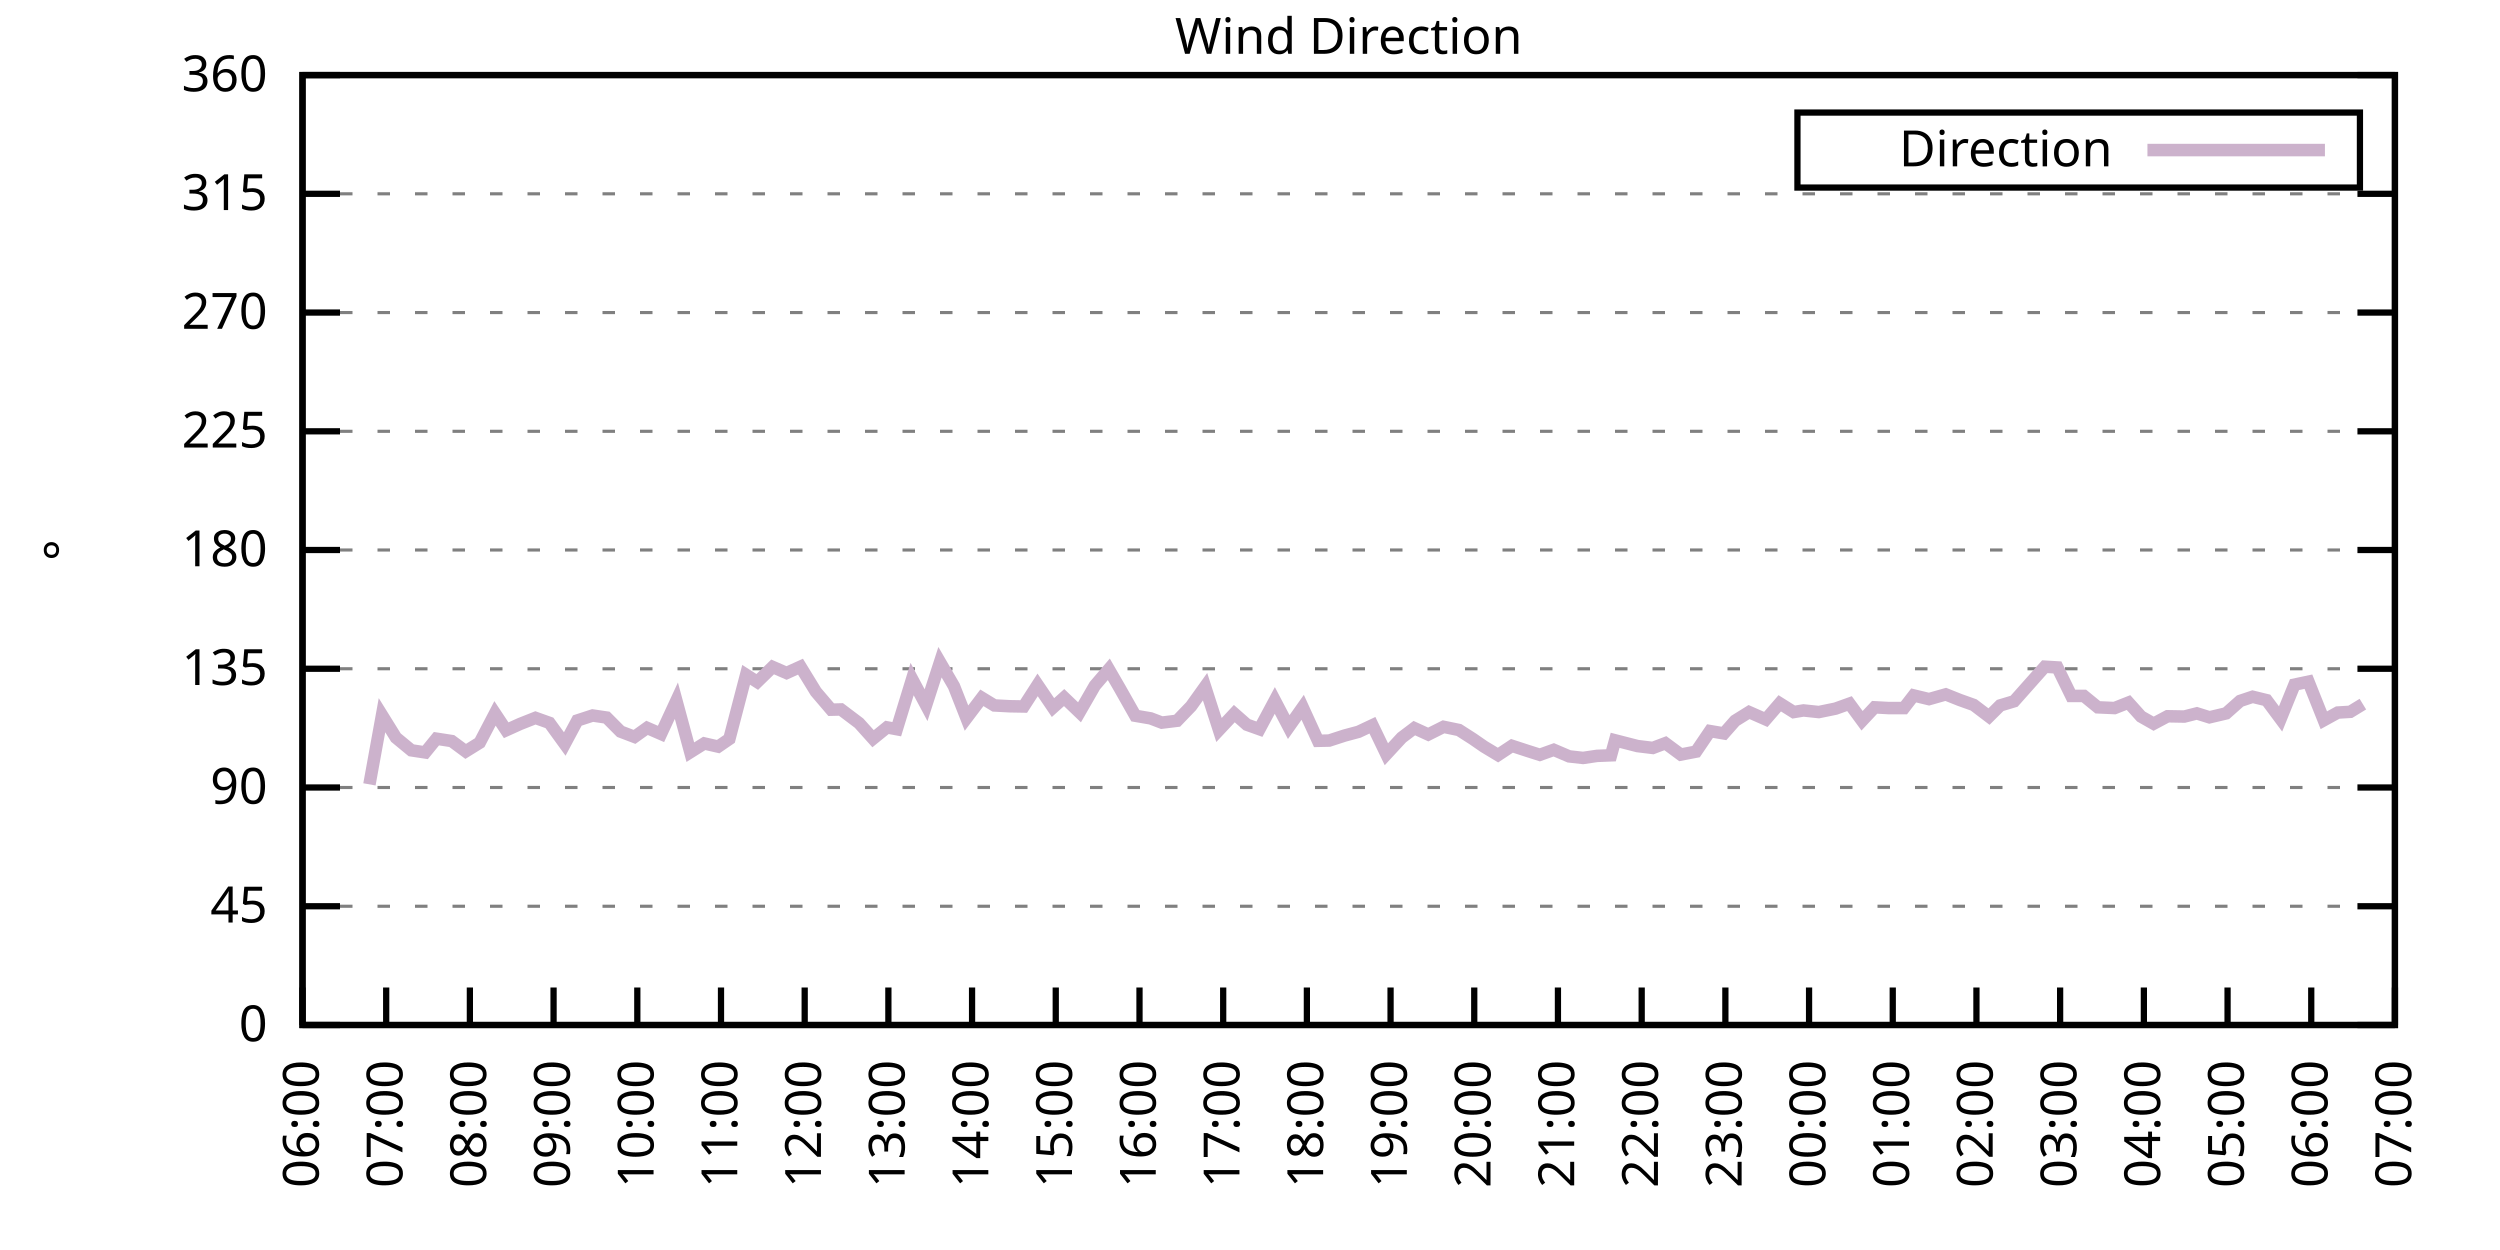
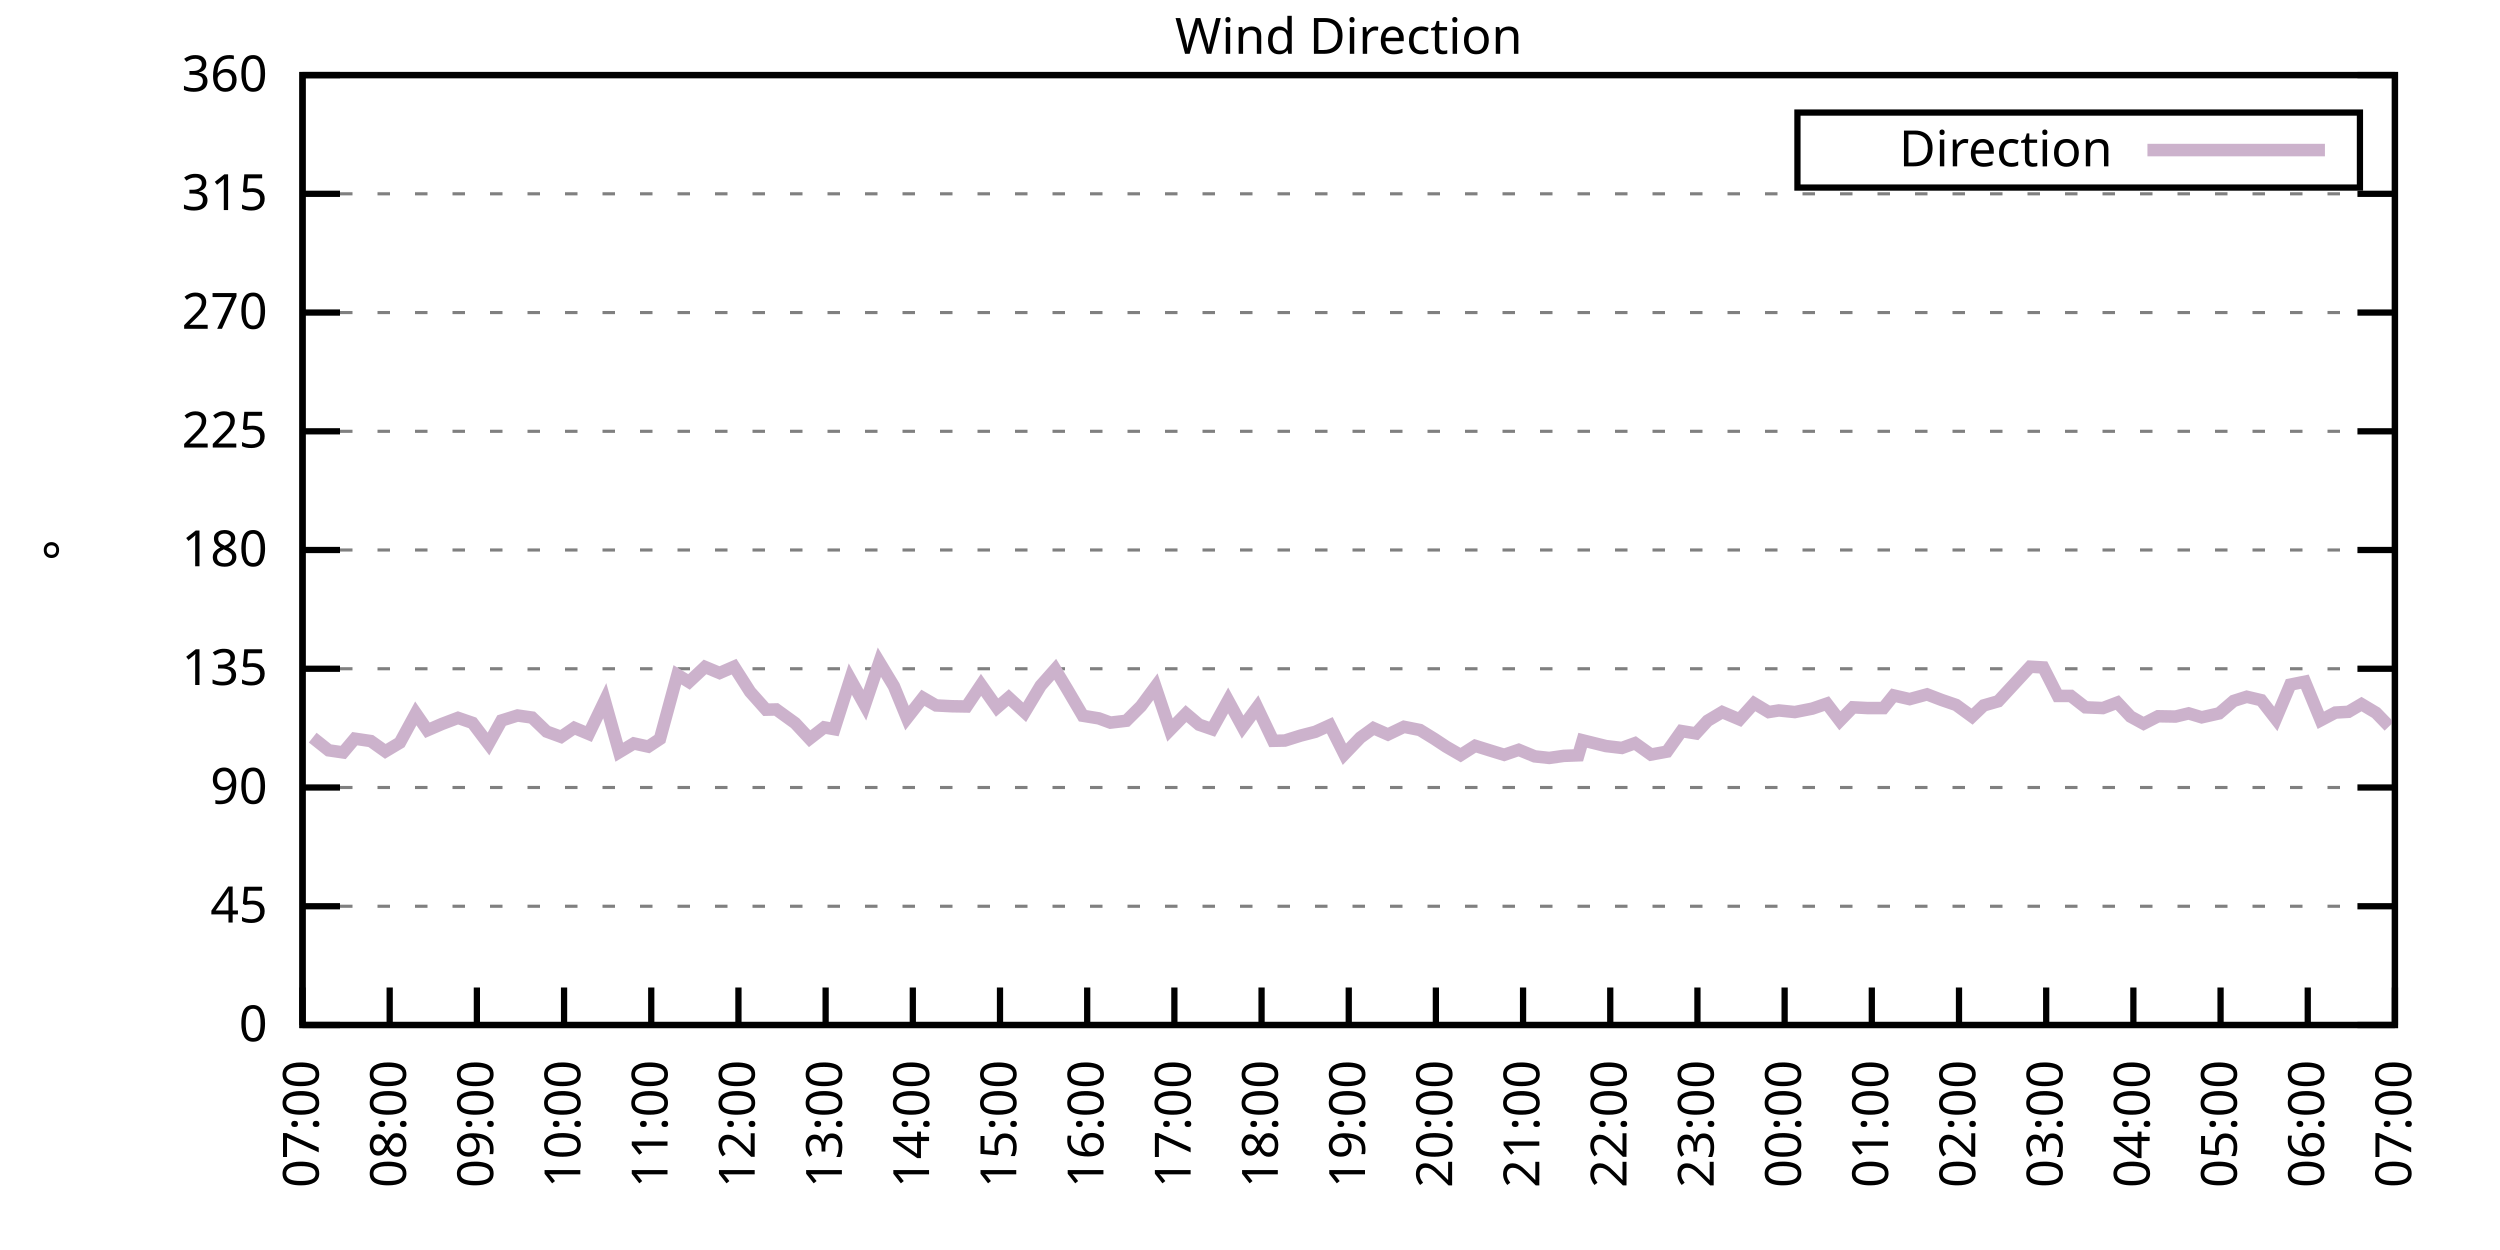
<svg xmlns="http://www.w3.org/2000/svg" xmlns:xlink="http://www.w3.org/1999/xlink" width="400" height="200" viewBox="0 0 400 200">
  <g id="gnuplot_canvas">
    <rect x="0" y="0" width="400" height="200" fill="none" />
    <defs>
      <circle id="gpDot" r="0.5" stroke-width="0.5" stroke="currentColor" />
      <path id="gpPt0" stroke-width="0.333" stroke="currentColor" d="M-1,0 h2 M0,-1 v2" />
      <path id="gpPt1" stroke-width="0.333" stroke="currentColor" d="M-1,-1 L1,1 M1,-1 L-1,1" />
      <path id="gpPt2" stroke-width="0.333" stroke="currentColor" d="M-1,0 L1,0 M0,-1 L0,1 M-1,-1 L1,1 M-1,1 L1,-1" />
      <rect id="gpPt3" stroke-width="0.333" stroke="currentColor" x="-1" y="-1" width="2" height="2" />
      <rect id="gpPt4" stroke-width="0.333" stroke="currentColor" fill="currentColor" x="-1" y="-1" width="2" height="2" />
      <circle id="gpPt5" stroke-width="0.333" stroke="currentColor" cx="0" cy="0" r="1" />
      <use xlink:href="#gpPt5" id="gpPt6" fill="currentColor" stroke="none" />
      <path id="gpPt7" stroke-width="0.333" stroke="currentColor" d="M0,-1.33 L-1.33,0.67 L1.33,0.67 z" />
      <use xlink:href="#gpPt7" id="gpPt8" fill="currentColor" stroke="none" />
      <use xlink:href="#gpPt7" id="gpPt9" stroke="currentColor" transform="rotate(180)" />
      <use xlink:href="#gpPt9" id="gpPt10" fill="currentColor" stroke="none" />
      <use xlink:href="#gpPt3" id="gpPt11" stroke="currentColor" transform="rotate(45)" />
      <use xlink:href="#gpPt11" id="gpPt12" fill="currentColor" stroke="none" />
      <path id="gpPt13" stroke-width="0.333" stroke="currentColor" d="M0,1.330 L1.265,0.411 L0.782,-1.067 L-0.782,-1.076 L-1.265,0.411 z" />
      <use xlink:href="#gpPt13" id="gpPt14" fill="currentColor" stroke="none" />
      <filter id="textbox" filterUnits="objectBoundingBox" x="0" y="0" height="1" width="1">
        <feFlood flood-color="white" flood-opacity="1" result="bgnd" />
        <feComposite in="SourceGraphic" in2="bgnd" operator="atop" />
      </filter>
      <filter id="greybox" filterUnits="objectBoundingBox" x="0" y="0" height="1" width="1">
        <feFlood flood-color="lightgrey" flood-opacity="1" result="grey" />
        <feComposite in="SourceGraphic" in2="grey" operator="atop" />
      </filter>
    </defs>
    <g fill="none" color="white" stroke="currentColor" stroke-width="1.00" stroke-linecap="butt" stroke-linejoin="miter">
</g>
    <g fill="none" color="black" stroke="currentColor" stroke-width="1.00" stroke-linecap="butt" stroke-linejoin="miter">
      <g stroke="none" shape-rendering="crispEdges">
        <polygon fill="rgb(255, 255, 255)" points="48.40,164.00 383.18,164.00 383.18,12.02 48.40,12.02 " />
      </g>
    </g>
    <g fill="none" color="black" stroke="currentColor" stroke-width="1.00" stroke-linecap="butt" stroke-linejoin="miter">
</g>
    <g fill="none" color="black" stroke="black" stroke-width="0.50" stroke-linecap="butt" stroke-linejoin="miter">
</g>
    <g fill="none" color="gray" stroke="currentColor" stroke-width="0.50" stroke-linecap="butt" stroke-linejoin="miter">
      <path stroke="gray" stroke-dasharray="2,4" class="gridline" d="M48.40,164.00 L383.19,164.00  " />
    </g>
    <g fill="none" color="gray" stroke="gray" stroke-width="1.00" stroke-linecap="butt" stroke-linejoin="miter">
</g>
    <g fill="none" color="black" stroke="currentColor" stroke-width="1.00" stroke-linecap="butt" stroke-linejoin="miter">
      <path stroke="black" d="M48.40,164.00 L54.40,164.00 M383.19,164.00 L377.19,164.00  " />
      <g transform="translate(42.80,166.60)" stroke="none" fill="black" font-family="Sans" font-size="8.00" text-anchor="end">
        <text>
          <tspan font-family="Sans"> 0</tspan>
        </text>
      </g>
    </g>
    <g fill="none" color="black" stroke="currentColor" stroke-width="1.00" stroke-linecap="butt" stroke-linejoin="miter">
</g>
    <g fill="none" color="black" stroke="black" stroke-width="0.50" stroke-linecap="butt" stroke-linejoin="miter">
</g>
    <g fill="none" color="gray" stroke="currentColor" stroke-width="0.50" stroke-linecap="butt" stroke-linejoin="miter">
      <path stroke="gray" stroke-dasharray="2,4" class="gridline" d="M48.40,145.00 L383.19,145.00  " />
    </g>
    <g fill="none" color="gray" stroke="gray" stroke-width="1.00" stroke-linecap="butt" stroke-linejoin="miter">
</g>
    <g fill="none" color="black" stroke="currentColor" stroke-width="1.00" stroke-linecap="butt" stroke-linejoin="miter">
      <path stroke="black" d="M48.40,145.00 L54.40,145.00 M383.19,145.00 L377.19,145.00  " />
      <g transform="translate(42.80,147.60)" stroke="none" fill="black" font-family="Sans" font-size="8.00" text-anchor="end">
        <text>
          <tspan font-family="Sans"> 45</tspan>
        </text>
      </g>
    </g>
    <g fill="none" color="black" stroke="currentColor" stroke-width="1.00" stroke-linecap="butt" stroke-linejoin="miter">
</g>
    <g fill="none" color="black" stroke="black" stroke-width="0.50" stroke-linecap="butt" stroke-linejoin="miter">
</g>
    <g fill="none" color="gray" stroke="currentColor" stroke-width="0.50" stroke-linecap="butt" stroke-linejoin="miter">
      <path stroke="gray" stroke-dasharray="2,4" class="gridline" d="M48.40,126.00 L383.19,126.00  " />
    </g>
    <g fill="none" color="gray" stroke="gray" stroke-width="1.00" stroke-linecap="butt" stroke-linejoin="miter">
</g>
    <g fill="none" color="black" stroke="currentColor" stroke-width="1.00" stroke-linecap="butt" stroke-linejoin="miter">
      <path stroke="black" d="M48.40,126.00 L54.40,126.00 M383.19,126.00 L377.19,126.00  " />
      <g transform="translate(42.80,128.60)" stroke="none" fill="black" font-family="Sans" font-size="8.00" text-anchor="end">
        <text>
          <tspan font-family="Sans"> 90</tspan>
        </text>
      </g>
    </g>
    <g fill="none" color="black" stroke="currentColor" stroke-width="1.00" stroke-linecap="butt" stroke-linejoin="miter">
</g>
    <g fill="none" color="black" stroke="black" stroke-width="0.50" stroke-linecap="butt" stroke-linejoin="miter">
</g>
    <g fill="none" color="gray" stroke="currentColor" stroke-width="0.50" stroke-linecap="butt" stroke-linejoin="miter">
      <path stroke="gray" stroke-dasharray="2,4" class="gridline" d="M48.40,107.00 L383.19,107.00  " />
    </g>
    <g fill="none" color="gray" stroke="gray" stroke-width="1.00" stroke-linecap="butt" stroke-linejoin="miter">
</g>
    <g fill="none" color="black" stroke="currentColor" stroke-width="1.00" stroke-linecap="butt" stroke-linejoin="miter">
      <path stroke="black" d="M48.40,107.00 L54.40,107.00 M383.19,107.00 L377.19,107.00  " />
      <g transform="translate(42.80,109.60)" stroke="none" fill="black" font-family="Sans" font-size="8.00" text-anchor="end">
        <text>
          <tspan font-family="Sans"> 135</tspan>
        </text>
      </g>
    </g>
    <g fill="none" color="black" stroke="currentColor" stroke-width="1.00" stroke-linecap="butt" stroke-linejoin="miter">
</g>
    <g fill="none" color="black" stroke="black" stroke-width="0.50" stroke-linecap="butt" stroke-linejoin="miter">
</g>
    <g fill="none" color="gray" stroke="currentColor" stroke-width="0.50" stroke-linecap="butt" stroke-linejoin="miter">
      <path stroke="gray" stroke-dasharray="2,4" class="gridline" d="M48.40,88.00 L383.19,88.00  " />
    </g>
    <g fill="none" color="gray" stroke="gray" stroke-width="1.00" stroke-linecap="butt" stroke-linejoin="miter">
</g>
    <g fill="none" color="black" stroke="currentColor" stroke-width="1.00" stroke-linecap="butt" stroke-linejoin="miter">
      <path stroke="black" d="M48.40,88.00 L54.40,88.00 M383.19,88.00 L377.19,88.00  " />
      <g transform="translate(42.80,90.60)" stroke="none" fill="black" font-family="Sans" font-size="8.00" text-anchor="end">
        <text>
          <tspan font-family="Sans"> 180</tspan>
        </text>
      </g>
    </g>
    <g fill="none" color="black" stroke="currentColor" stroke-width="1.00" stroke-linecap="butt" stroke-linejoin="miter">
</g>
    <g fill="none" color="black" stroke="black" stroke-width="0.50" stroke-linecap="butt" stroke-linejoin="miter">
</g>
    <g fill="none" color="gray" stroke="currentColor" stroke-width="0.50" stroke-linecap="butt" stroke-linejoin="miter">
      <path stroke="gray" stroke-dasharray="2,4" class="gridline" d="M48.40,69.01 L383.19,69.01  " />
    </g>
    <g fill="none" color="gray" stroke="gray" stroke-width="1.00" stroke-linecap="butt" stroke-linejoin="miter">
</g>
    <g fill="none" color="black" stroke="currentColor" stroke-width="1.00" stroke-linecap="butt" stroke-linejoin="miter">
      <path stroke="black" d="M48.40,69.01 L54.40,69.01 M383.19,69.01 L377.19,69.01  " />
      <g transform="translate(42.80,71.61)" stroke="none" fill="black" font-family="Sans" font-size="8.00" text-anchor="end">
        <text>
          <tspan font-family="Sans"> 225</tspan>
        </text>
      </g>
    </g>
    <g fill="none" color="black" stroke="currentColor" stroke-width="1.00" stroke-linecap="butt" stroke-linejoin="miter">
</g>
    <g fill="none" color="black" stroke="black" stroke-width="0.50" stroke-linecap="butt" stroke-linejoin="miter">
</g>
    <g fill="none" color="gray" stroke="currentColor" stroke-width="0.50" stroke-linecap="butt" stroke-linejoin="miter">
      <path stroke="gray" stroke-dasharray="2,4" class="gridline" d="M48.40,50.01 L383.19,50.01  " />
    </g>
    <g fill="none" color="gray" stroke="gray" stroke-width="1.00" stroke-linecap="butt" stroke-linejoin="miter">
</g>
    <g fill="none" color="black" stroke="currentColor" stroke-width="1.00" stroke-linecap="butt" stroke-linejoin="miter">
      <path stroke="black" d="M48.40,50.01 L54.40,50.01 M383.19,50.01 L377.19,50.01  " />
      <g transform="translate(42.80,52.61)" stroke="none" fill="black" font-family="Sans" font-size="8.00" text-anchor="end">
        <text>
          <tspan font-family="Sans"> 270</tspan>
        </text>
      </g>
    </g>
    <g fill="none" color="black" stroke="currentColor" stroke-width="1.00" stroke-linecap="butt" stroke-linejoin="miter">
</g>
    <g fill="none" color="black" stroke="black" stroke-width="0.50" stroke-linecap="butt" stroke-linejoin="miter">
</g>
    <g fill="none" color="gray" stroke="currentColor" stroke-width="0.50" stroke-linecap="butt" stroke-linejoin="miter">
      <path stroke="gray" stroke-dasharray="2,4" class="gridline" d="M48.40,31.01 L383.19,31.01  " />
    </g>
    <g fill="none" color="gray" stroke="gray" stroke-width="1.00" stroke-linecap="butt" stroke-linejoin="miter">
</g>
    <g fill="none" color="black" stroke="currentColor" stroke-width="1.00" stroke-linecap="butt" stroke-linejoin="miter">
      <path stroke="black" d="M48.40,31.01 L54.40,31.01 M383.19,31.01 L377.19,31.01  " />
      <g transform="translate(42.80,33.61)" stroke="none" fill="black" font-family="Sans" font-size="8.00" text-anchor="end">
        <text>
          <tspan font-family="Sans"> 315</tspan>
        </text>
      </g>
    </g>
    <g fill="none" color="black" stroke="currentColor" stroke-width="1.00" stroke-linecap="butt" stroke-linejoin="miter">
</g>
    <g fill="none" color="black" stroke="black" stroke-width="0.50" stroke-linecap="butt" stroke-linejoin="miter">
</g>
    <g fill="none" color="gray" stroke="currentColor" stroke-width="0.50" stroke-linecap="butt" stroke-linejoin="miter">
      <path stroke="gray" stroke-dasharray="2,4" class="gridline" d="M48.40,12.01 L383.19,12.01  " />
    </g>
    <g fill="none" color="gray" stroke="gray" stroke-width="1.00" stroke-linecap="butt" stroke-linejoin="miter">
</g>
    <g fill="none" color="black" stroke="currentColor" stroke-width="1.00" stroke-linecap="butt" stroke-linejoin="miter">
      <path stroke="black" d="M48.40,12.01 L54.40,12.01 M383.19,12.01 L377.19,12.01  " />
      <g transform="translate(42.80,14.61)" stroke="none" fill="black" font-family="Sans" font-size="8.00" text-anchor="end">
        <text>
          <tspan font-family="Sans"> 360</tspan>
        </text>
      </g>
    </g>
    <g fill="none" color="black" stroke="currentColor" stroke-width="1.00" stroke-linecap="butt" stroke-linejoin="miter">
      <path stroke="black" d="M48.40,164.00 L48.40,158.00  " />
      <g transform="translate(51.00,169.60) rotate(270.00)" stroke="none" fill="black" font-family="Sans" font-size="8.00" text-anchor="end">
        <text>
-           <tspan font-family="Sans">06:00</tspan>
-         </text>
-       </g>
-     </g>
-     <g fill="none" color="black" stroke="currentColor" stroke-width="1.00" stroke-linecap="butt" stroke-linejoin="miter">
-       <path stroke="black" d="M61.79,164.00 L61.79,158.00  " />
-       <g transform="translate(64.39,169.60) rotate(270.00)" stroke="none" fill="black" font-family="Sans" font-size="8.00" text-anchor="end">
-         <text>
          <tspan font-family="Sans">07:00</tspan>
        </text>
      </g>
    </g>
    <g fill="none" color="black" stroke="currentColor" stroke-width="1.00" stroke-linecap="butt" stroke-linejoin="miter">
-       <path stroke="black" d="M75.18,164.00 L75.18,158.00  " />
-       <g transform="translate(77.78,169.60) rotate(270.00)" stroke="none" fill="black" font-family="Sans" font-size="8.00" text-anchor="end">
+       <path stroke="black" d="M62.35,164.00 L62.35,158.00  " />
+       <g transform="translate(64.95,169.60) rotate(270.00)" stroke="none" fill="black" font-family="Sans" font-size="8.00" text-anchor="end">
        <text>
          <tspan font-family="Sans">08:00</tspan>
        </text>
      </g>
    </g>
    <g fill="none" color="black" stroke="currentColor" stroke-width="1.00" stroke-linecap="butt" stroke-linejoin="miter">
-       <path stroke="black" d="M88.57,164.00 L88.57,158.00  " />
-       <g transform="translate(91.17,169.60) rotate(270.00)" stroke="none" fill="black" font-family="Sans" font-size="8.00" text-anchor="end">
+       <path stroke="black" d="M76.30,164.00 L76.30,158.00  " />
+       <g transform="translate(78.90,169.60) rotate(270.00)" stroke="none" fill="black" font-family="Sans" font-size="8.00" text-anchor="end">
        <text>
          <tspan font-family="Sans">09:00</tspan>
        </text>
      </g>
    </g>
    <g fill="none" color="black" stroke="currentColor" stroke-width="1.00" stroke-linecap="butt" stroke-linejoin="miter">
-       <path stroke="black" d="M101.97,164.00 L101.97,158.00  " />
-       <g transform="translate(104.57,169.60) rotate(270.00)" stroke="none" fill="black" font-family="Sans" font-size="8.00" text-anchor="end">
+       <path stroke="black" d="M90.25,164.00 L90.25,158.00  " />
+       <g transform="translate(92.85,169.60) rotate(270.00)" stroke="none" fill="black" font-family="Sans" font-size="8.00" text-anchor="end">
        <text>
          <tspan font-family="Sans">10:00</tspan>
        </text>
      </g>
    </g>
    <g fill="none" color="black" stroke="currentColor" stroke-width="1.00" stroke-linecap="butt" stroke-linejoin="miter">
-       <path stroke="black" d="M115.36,164.00 L115.36,158.00  " />
-       <g transform="translate(117.96,169.60) rotate(270.00)" stroke="none" fill="black" font-family="Sans" font-size="8.00" text-anchor="end">
+       <path stroke="black" d="M104.20,164.00 L104.20,158.00  " />
+       <g transform="translate(106.80,169.60) rotate(270.00)" stroke="none" fill="black" font-family="Sans" font-size="8.00" text-anchor="end">
        <text>
          <tspan font-family="Sans">11:00</tspan>
        </text>
      </g>
    </g>
    <g fill="none" color="black" stroke="currentColor" stroke-width="1.00" stroke-linecap="butt" stroke-linejoin="miter">
-       <path stroke="black" d="M128.75,164.00 L128.75,158.00  " />
-       <g transform="translate(131.35,169.60) rotate(270.00)" stroke="none" fill="black" font-family="Sans" font-size="8.00" text-anchor="end">
+       <path stroke="black" d="M118.15,164.00 L118.15,158.00  " />
+       <g transform="translate(120.75,169.60) rotate(270.00)" stroke="none" fill="black" font-family="Sans" font-size="8.00" text-anchor="end">
        <text>
          <tspan font-family="Sans">12:00</tspan>
        </text>
      </g>
    </g>
    <g fill="none" color="black" stroke="currentColor" stroke-width="1.00" stroke-linecap="butt" stroke-linejoin="miter">
-       <path stroke="black" d="M142.14,164.00 L142.14,158.00  " />
-       <g transform="translate(144.74,169.60) rotate(270.00)" stroke="none" fill="black" font-family="Sans" font-size="8.00" text-anchor="end">
+       <path stroke="black" d="M132.10,164.00 L132.10,158.00  " />
+       <g transform="translate(134.70,169.60) rotate(270.00)" stroke="none" fill="black" font-family="Sans" font-size="8.00" text-anchor="end">
        <text>
          <tspan font-family="Sans">13:00</tspan>
        </text>
      </g>
    </g>
    <g fill="none" color="black" stroke="currentColor" stroke-width="1.00" stroke-linecap="butt" stroke-linejoin="miter">
-       <path stroke="black" d="M155.53,164.00 L155.53,158.00  " />
-       <g transform="translate(158.13,169.60) rotate(270.00)" stroke="none" fill="black" font-family="Sans" font-size="8.00" text-anchor="end">
+       <path stroke="black" d="M146.05,164.00 L146.05,158.00  " />
+       <g transform="translate(148.65,169.60) rotate(270.00)" stroke="none" fill="black" font-family="Sans" font-size="8.00" text-anchor="end">
        <text>
          <tspan font-family="Sans">14:00</tspan>
        </text>
      </g>
    </g>
    <g fill="none" color="black" stroke="currentColor" stroke-width="1.00" stroke-linecap="butt" stroke-linejoin="miter">
-       <path stroke="black" d="M168.92,164.00 L168.92,158.00  " />
-       <g transform="translate(171.52,169.60) rotate(270.00)" stroke="none" fill="black" font-family="Sans" font-size="8.00" text-anchor="end">
+       <path stroke="black" d="M160.00,164.00 L160.00,158.00  " />
+       <g transform="translate(162.60,169.60) rotate(270.00)" stroke="none" fill="black" font-family="Sans" font-size="8.00" text-anchor="end">
        <text>
          <tspan font-family="Sans">15:00</tspan>
        </text>
      </g>
    </g>
    <g fill="none" color="black" stroke="currentColor" stroke-width="1.00" stroke-linecap="butt" stroke-linejoin="miter">
-       <path stroke="black" d="M182.32,164.00 L182.32,158.00  " />
-       <g transform="translate(184.92,169.60) rotate(270.00)" stroke="none" fill="black" font-family="Sans" font-size="8.00" text-anchor="end">
+       <path stroke="black" d="M173.95,164.00 L173.95,158.00  " />
+       <g transform="translate(176.55,169.60) rotate(270.00)" stroke="none" fill="black" font-family="Sans" font-size="8.00" text-anchor="end">
        <text>
          <tspan font-family="Sans">16:00</tspan>
        </text>
      </g>
    </g>
    <g fill="none" color="black" stroke="currentColor" stroke-width="1.00" stroke-linecap="butt" stroke-linejoin="miter">
-       <path stroke="black" d="M195.71,164.00 L195.71,158.00  " />
-       <g transform="translate(198.31,169.60) rotate(270.00)" stroke="none" fill="black" font-family="Sans" font-size="8.00" text-anchor="end">
+       <path stroke="black" d="M187.90,164.00 L187.90,158.00  " />
+       <g transform="translate(190.50,169.60) rotate(270.00)" stroke="none" fill="black" font-family="Sans" font-size="8.00" text-anchor="end">
        <text>
          <tspan font-family="Sans">17:00</tspan>
        </text>
      </g>
    </g>
    <g fill="none" color="black" stroke="currentColor" stroke-width="1.00" stroke-linecap="butt" stroke-linejoin="miter">
-       <path stroke="black" d="M209.10,164.00 L209.10,158.00  " />
-       <g transform="translate(211.70,169.60) rotate(270.00)" stroke="none" fill="black" font-family="Sans" font-size="8.00" text-anchor="end">
+       <path stroke="black" d="M201.85,164.00 L201.85,158.00  " />
+       <g transform="translate(204.45,169.60) rotate(270.00)" stroke="none" fill="black" font-family="Sans" font-size="8.00" text-anchor="end">
        <text>
          <tspan font-family="Sans">18:00</tspan>
        </text>
      </g>
    </g>
    <g fill="none" color="black" stroke="currentColor" stroke-width="1.00" stroke-linecap="butt" stroke-linejoin="miter">
-       <path stroke="black" d="M222.49,164.00 L222.49,158.00  " />
-       <g transform="translate(225.09,169.60) rotate(270.00)" stroke="none" fill="black" font-family="Sans" font-size="8.00" text-anchor="end">
+       <path stroke="black" d="M215.80,164.00 L215.80,158.00  " />
+       <g transform="translate(218.40,169.60) rotate(270.00)" stroke="none" fill="black" font-family="Sans" font-size="8.00" text-anchor="end">
        <text>
          <tspan font-family="Sans">19:00</tspan>
        </text>
      </g>
    </g>
    <g fill="none" color="black" stroke="currentColor" stroke-width="1.00" stroke-linecap="butt" stroke-linejoin="miter">
-       <path stroke="black" d="M235.88,164.00 L235.88,158.00  " />
-       <g transform="translate(238.48,169.60) rotate(270.00)" stroke="none" fill="black" font-family="Sans" font-size="8.00" text-anchor="end">
+       <path stroke="black" d="M229.74,164.00 L229.74,158.00  " />
+       <g transform="translate(232.34,169.60) rotate(270.00)" stroke="none" fill="black" font-family="Sans" font-size="8.00" text-anchor="end">
        <text>
          <tspan font-family="Sans">20:00</tspan>
        </text>
      </g>
    </g>
    <g fill="none" color="black" stroke="currentColor" stroke-width="1.00" stroke-linecap="butt" stroke-linejoin="miter">
-       <path stroke="black" d="M249.27,164.00 L249.27,158.00  " />
-       <g transform="translate(251.87,169.60) rotate(270.00)" stroke="none" fill="black" font-family="Sans" font-size="8.00" text-anchor="end">
+       <path stroke="black" d="M243.69,164.00 L243.69,158.00  " />
+       <g transform="translate(246.29,169.60) rotate(270.00)" stroke="none" fill="black" font-family="Sans" font-size="8.00" text-anchor="end">
        <text>
          <tspan font-family="Sans">21:00</tspan>
        </text>
      </g>
    </g>
    <g fill="none" color="black" stroke="currentColor" stroke-width="1.00" stroke-linecap="butt" stroke-linejoin="miter">
-       <path stroke="black" d="M262.67,164.00 L262.67,158.00  " />
-       <g transform="translate(265.27,169.60) rotate(270.00)" stroke="none" fill="black" font-family="Sans" font-size="8.00" text-anchor="end">
+       <path stroke="black" d="M257.64,164.00 L257.64,158.00  " />
+       <g transform="translate(260.24,169.60) rotate(270.00)" stroke="none" fill="black" font-family="Sans" font-size="8.00" text-anchor="end">
        <text>
          <tspan font-family="Sans">22:00</tspan>
        </text>
      </g>
    </g>
    <g fill="none" color="black" stroke="currentColor" stroke-width="1.00" stroke-linecap="butt" stroke-linejoin="miter">
-       <path stroke="black" d="M276.06,164.00 L276.06,158.00  " />
-       <g transform="translate(278.66,169.60) rotate(270.00)" stroke="none" fill="black" font-family="Sans" font-size="8.00" text-anchor="end">
+       <path stroke="black" d="M271.59,164.00 L271.59,158.00  " />
+       <g transform="translate(274.19,169.60) rotate(270.00)" stroke="none" fill="black" font-family="Sans" font-size="8.00" text-anchor="end">
        <text>
          <tspan font-family="Sans">23:00</tspan>
        </text>
      </g>
    </g>
    <g fill="none" color="black" stroke="currentColor" stroke-width="1.00" stroke-linecap="butt" stroke-linejoin="miter">
-       <path stroke="black" d="M289.45,164.00 L289.45,158.00  " />
-       <g transform="translate(292.05,169.60) rotate(270.00)" stroke="none" fill="black" font-family="Sans" font-size="8.00" text-anchor="end">
+       <path stroke="black" d="M285.54,164.00 L285.54,158.00  " />
+       <g transform="translate(288.14,169.60) rotate(270.00)" stroke="none" fill="black" font-family="Sans" font-size="8.00" text-anchor="end">
        <text>
          <tspan font-family="Sans">00:00</tspan>
        </text>
      </g>
    </g>
    <g fill="none" color="black" stroke="currentColor" stroke-width="1.00" stroke-linecap="butt" stroke-linejoin="miter">
-       <path stroke="black" d="M302.84,164.00 L302.84,158.00  " />
-       <g transform="translate(305.44,169.60) rotate(270.00)" stroke="none" fill="black" font-family="Sans" font-size="8.00" text-anchor="end">
+       <path stroke="black" d="M299.49,164.00 L299.49,158.00  " />
+       <g transform="translate(302.09,169.60) rotate(270.00)" stroke="none" fill="black" font-family="Sans" font-size="8.00" text-anchor="end">
        <text>
          <tspan font-family="Sans">01:00</tspan>
        </text>
      </g>
    </g>
    <g fill="none" color="black" stroke="currentColor" stroke-width="1.00" stroke-linecap="butt" stroke-linejoin="miter">
-       <path stroke="black" d="M316.23,164.00 L316.23,158.00  " />
-       <g transform="translate(318.83,169.60) rotate(270.00)" stroke="none" fill="black" font-family="Sans" font-size="8.00" text-anchor="end">
+       <path stroke="black" d="M313.44,164.00 L313.44,158.00  " />
+       <g transform="translate(316.04,169.60) rotate(270.00)" stroke="none" fill="black" font-family="Sans" font-size="8.00" text-anchor="end">
        <text>
          <tspan font-family="Sans">02:00</tspan>
        </text>
      </g>
    </g>
    <g fill="none" color="black" stroke="currentColor" stroke-width="1.00" stroke-linecap="butt" stroke-linejoin="miter">
-       <path stroke="black" d="M329.62,164.00 L329.62,158.00  " />
-       <g transform="translate(332.22,169.60) rotate(270.00)" stroke="none" fill="black" font-family="Sans" font-size="8.00" text-anchor="end">
+       <path stroke="black" d="M327.39,164.00 L327.39,158.00  " />
+       <g transform="translate(329.99,169.60) rotate(270.00)" stroke="none" fill="black" font-family="Sans" font-size="8.00" text-anchor="end">
        <text>
          <tspan font-family="Sans">03:00</tspan>
        </text>
      </g>
    </g>
    <g fill="none" color="black" stroke="currentColor" stroke-width="1.00" stroke-linecap="butt" stroke-linejoin="miter">
-       <path stroke="black" d="M343.02,164.00 L343.02,158.00  " />
-       <g transform="translate(345.62,169.60) rotate(270.00)" stroke="none" fill="black" font-family="Sans" font-size="8.00" text-anchor="end">
+       <path stroke="black" d="M341.34,164.00 L341.34,158.00  " />
+       <g transform="translate(343.94,169.60) rotate(270.00)" stroke="none" fill="black" font-family="Sans" font-size="8.00" text-anchor="end">
        <text>
          <tspan font-family="Sans">04:00</tspan>
        </text>
      </g>
    </g>
    <g fill="none" color="black" stroke="currentColor" stroke-width="1.00" stroke-linecap="butt" stroke-linejoin="miter">
-       <path stroke="black" d="M356.41,164.00 L356.41,158.00  " />
-       <g transform="translate(359.01,169.60) rotate(270.00)" stroke="none" fill="black" font-family="Sans" font-size="8.00" text-anchor="end">
+       <path stroke="black" d="M355.29,164.00 L355.29,158.00  " />
+       <g transform="translate(357.89,169.60) rotate(270.00)" stroke="none" fill="black" font-family="Sans" font-size="8.00" text-anchor="end">
        <text>
          <tspan font-family="Sans">05:00</tspan>
        </text>
      </g>
    </g>
    <g fill="none" color="black" stroke="currentColor" stroke-width="1.00" stroke-linecap="butt" stroke-linejoin="miter">
-       <path stroke="black" d="M369.80,164.00 L369.80,158.00  " />
-       <g transform="translate(372.40,169.60) rotate(270.00)" stroke="none" fill="black" font-family="Sans" font-size="8.00" text-anchor="end">
+       <path stroke="black" d="M369.24,164.00 L369.24,158.00  " />
+       <g transform="translate(371.84,169.60) rotate(270.00)" stroke="none" fill="black" font-family="Sans" font-size="8.00" text-anchor="end">
        <text>
          <tspan font-family="Sans">06:00</tspan>
        </text>
      </g>
    </g>
    <g fill="none" color="black" stroke="currentColor" stroke-width="1.00" stroke-linecap="butt" stroke-linejoin="miter">
      <path stroke="black" d="M383.19,164.00 L383.19,158.00  " />
      <g transform="translate(385.79,169.60) rotate(270.00)" stroke="none" fill="black" font-family="Sans" font-size="8.00" text-anchor="end">
        <text>
          <tspan font-family="Sans">07:00</tspan>
        </text>
      </g>
    </g>
    <g fill="none" color="black" stroke="currentColor" stroke-width="1.00" stroke-linecap="butt" stroke-linejoin="miter">
</g>
    <g fill="none" color="black" stroke="currentColor" stroke-width="1.00" stroke-linecap="butt" stroke-linejoin="miter">
      <path stroke="black" d="M48.40,12.01 L48.40,164.00 L383.19,164.00 L383.19,12.01 L48.40,12.01 Z  " />
    </g>
    <g fill="none" color="black" stroke="currentColor" stroke-width="1.00" stroke-linecap="butt" stroke-linejoin="miter">
</g>
    <g fill="none" color="black" stroke="currentColor" stroke-width="1.00" stroke-linecap="butt" stroke-linejoin="miter">
      <path stroke="black" d="M287.59,30.01 L287.59,18.01 L377.59,18.01 L377.59,30.01 L287.59,30.01 Z  " />
    </g>
    <g id="Wind_direction_plot_1">
      <g fill="none" color="white" stroke="black" stroke-width="2.00" stroke-linecap="butt" stroke-linejoin="miter">
</g>
      <g fill="none" color="black" stroke="currentColor" stroke-width="2.00" stroke-linecap="butt" stroke-linejoin="miter">
        <g transform="translate(337.99,26.61)" stroke="none" fill="black" font-family="Sans" font-size="8.00" text-anchor="end">
          <text>
            <tspan font-family="Sans">Direction</tspan>
          </text>
        </g>
      </g>
      <g fill="none" color="black" stroke="currentColor" stroke-width="2.00" stroke-linecap="butt" stroke-linejoin="miter">
-         <path stroke="rgb(204, 178, 204)" d="M343.59,24.01 L371.99,24.01 M59.11,125.50 L61.12,114.43 L63.35,118.02 L65.81,120.05 L68.04,120.39 L69.83,118.19   L72.28,118.57 L74.51,120.22 L76.75,118.83 L79.20,114.14 L80.99,116.84 L83.22,115.83 L85.67,114.86 L87.91,115.66   L90.36,119.04 L92.37,115.28 L94.82,114.48 L97.06,114.81 L99.29,117.05 L101.52,117.90 L103.53,116.46 L105.76,117.43   L108.22,112.11 L110.45,120.35 L112.68,118.95 L114.91,119.46 L116.70,118.23 L119.38,107.97 L121.16,109.11 L123.62,106.71   L125.85,107.68 L128.08,106.67 L130.54,110.68 L132.99,113.55 L134.55,113.51 L137.45,115.70 L139.69,118.19 L141.92,116.38   L143.48,116.67 L145.94,108.65 L148.17,112.83 L150.40,105.95 L152.63,109.79 L154.64,114.90 L157.10,111.65 L159.10,112.87   L161.56,113.00 L163.79,113.04 L166.02,109.58 L168.48,113.21 L170.26,111.61 L172.72,113.97 L175.17,109.71 L177.41,107.09   L179.19,110.17 L181.65,114.52 L184.10,114.94 L185.89,115.62 L188.34,115.32 L190.57,113.00 L192.81,109.87 L195.04,116.80   L197.49,114.18 L199.50,115.95 L201.51,116.67 L203.97,112.07 L206.20,116.33 L208.43,113.17 L210.88,118.53 L212.67,118.49   L215.13,117.69 L217.36,117.09 L219.59,116.04 L221.82,120.68 L224.28,118.02 L226.29,116.50 L228.52,117.52 L230.97,116.29   L233.43,116.80 L235.66,118.23 L237.44,119.46 L239.68,120.81 L241.91,119.33 L244.36,120.13 L246.37,120.77 L248.60,119.97   L251.06,121.02 L253.29,121.27 L255.52,120.94 L257.76,120.85 L258.42,118.45 L262.00,119.37 L264.45,119.67 L266.46,118.91   L268.92,120.73 L271.37,120.26 L273.60,116.97 L275.83,117.35 L277.62,115.32 L279.85,113.93 L282.53,115.11 L284.76,112.53   L286.99,113.93 L288.56,113.67 L291.01,113.93 L293.69,113.38 L295.92,112.58 L297.93,115.32 L299.94,113.17 L302.17,113.29   L304.63,113.29 L306.19,111.27 L308.64,111.86 L311.32,111.10 L313.55,111.99 L315.79,112.79 L318.24,114.65 L320.03,112.87   L322.26,112.20 L327.17,106.67 L329.18,106.79 L331.41,111.35 L333.42,111.35 L335.65,113.17 L338.33,113.29 L340.56,112.41   L342.57,114.65 L344.58,115.79 L346.81,114.60 L349.49,114.65 L351.50,114.14 L353.51,114.77 L356.18,114.14 L358.42,112.15   L360.42,111.48 L362.66,112.03 L364.89,115.03 L367.12,109.54 L369.35,109.07 L371.81,115.24 L374.04,114.01 L376.05,113.89   L378.06,112.66  " />
+         <path stroke="rgb(204, 178, 204)" d="M343.59,24.01 L371.99,24.01 M50.03,118.02 L52.58,120.05 L54.91,120.39 L56.77,118.19 L59.33,118.57 L61.65,120.22   L63.98,118.83 L66.53,114.14 L68.39,116.84 L70.72,115.83 L73.28,114.86 L75.60,115.66 L78.16,119.04 L80.25,115.28   L82.81,114.48 L85.13,114.81 L87.46,117.05 L89.78,117.90 L91.88,116.46 L94.20,117.43 L96.76,112.11 L99.08,120.35   L101.41,118.95 L103.73,119.46 L105.59,118.23 L108.38,107.97 L110.24,109.11 L112.80,106.71 L115.13,107.68 L117.45,106.67   L120.01,110.68 L122.57,113.55 L124.19,113.51 L127.22,115.70 L129.54,118.19 L131.87,116.38 L133.49,116.67 L136.05,108.65   L138.37,112.83 L140.70,105.95 L143.02,109.79 L145.12,114.90 L147.67,111.65 L149.77,112.87 L152.32,113.00 L154.65,113.04   L156.97,109.58 L159.53,113.21 L161.39,111.61 L163.95,113.97 L166.51,109.71 L168.83,107.09 L170.69,110.17 L173.25,114.52   L175.81,114.94 L177.67,115.62 L180.22,115.32 L182.55,113.00 L184.87,109.87 L187.20,116.80 L189.76,114.18 L191.85,115.95   L193.94,116.67 L196.50,112.07 L198.82,116.33 L201.15,113.17 L203.71,118.53 L205.57,118.49 L208.12,117.69 L210.45,117.09   L212.77,116.04 L215.10,120.68 L217.65,118.02 L219.75,116.50 L222.07,117.52 L224.63,116.29 L227.19,116.80 L229.51,118.23   L231.37,119.46 L233.70,120.81 L236.02,119.33 L238.58,120.13 L240.67,120.77 L243.00,119.97 L245.55,121.02 L247.88,121.27   L250.20,120.94 L252.53,120.85 L253.23,118.45 L256.95,119.37 L259.50,119.67 L261.60,118.91 L264.15,120.73 L266.71,120.26   L269.04,116.97 L271.36,117.35 L273.22,115.32 L275.55,113.93 L278.34,115.11 L280.66,112.53 L282.99,113.93 L284.61,113.67   L287.17,113.93 L289.96,113.38 L292.29,112.58 L294.38,115.32 L296.47,113.17 L298.80,113.29 L301.35,113.29 L302.98,111.27   L305.54,111.86 L308.33,111.10 L310.65,111.99 L312.98,112.79 L315.53,114.65 L317.39,112.87 L319.72,112.20 L324.83,106.67   L326.93,106.79 L329.25,111.35 L331.34,111.35 L333.67,113.17 L336.46,113.29 L338.78,112.41 L340.88,114.65 L342.97,115.79   L345.29,114.60 L348.08,114.65 L350.18,114.14 L352.27,114.77 L355.06,114.14 L357.38,112.15 L359.48,111.48 L361.80,112.03   L364.13,115.03 L366.45,109.54 L368.78,109.07 L371.33,115.24 L373.66,114.01 L375.75,113.89 L377.84,112.66 L380.17,114.05   L382.26,116.21  " />
      </g>
    </g>
    <g fill="none" color="black" stroke="currentColor" stroke-width="2.00" stroke-linecap="butt" stroke-linejoin="miter">
</g>
    <g fill="none" color="black" stroke="black" stroke-width="1.00" stroke-linecap="butt" stroke-linejoin="miter">
</g>
    <g fill="none" color="black" stroke="currentColor" stroke-width="1.00" stroke-linecap="butt" stroke-linejoin="miter">
      <path stroke="black" d="M48.40,12.01 L48.40,164.00 L383.19,164.00 L383.19,12.01 L48.40,12.01 Z  " />
      <g transform="translate(12.80,88.01) rotate(270.00)" stroke="none" fill="black" font-family="Sans" font-size="8.00" text-anchor="middle">
        <text>
          <tspan font-family="Sans">°</tspan>
        </text>
      </g>
    </g>
    <g fill="none" color="black" stroke="currentColor" stroke-width="1.00" stroke-linecap="butt" stroke-linejoin="miter">
</g>
    <g fill="none" color="black" stroke="currentColor" stroke-width="1.00" stroke-linecap="butt" stroke-linejoin="miter">
      <g transform="translate(215.79,8.61)" stroke="none" fill="black" font-family="Sans" font-size="8.00" text-anchor="middle">
        <text>
          <tspan font-family="Sans">Wind Direction</tspan>
        </text>
      </g>
    </g>
    <g fill="none" color="black" stroke="currentColor" stroke-width="1.00" stroke-linecap="butt" stroke-linejoin="miter">
</g>
  </g>
</svg>
